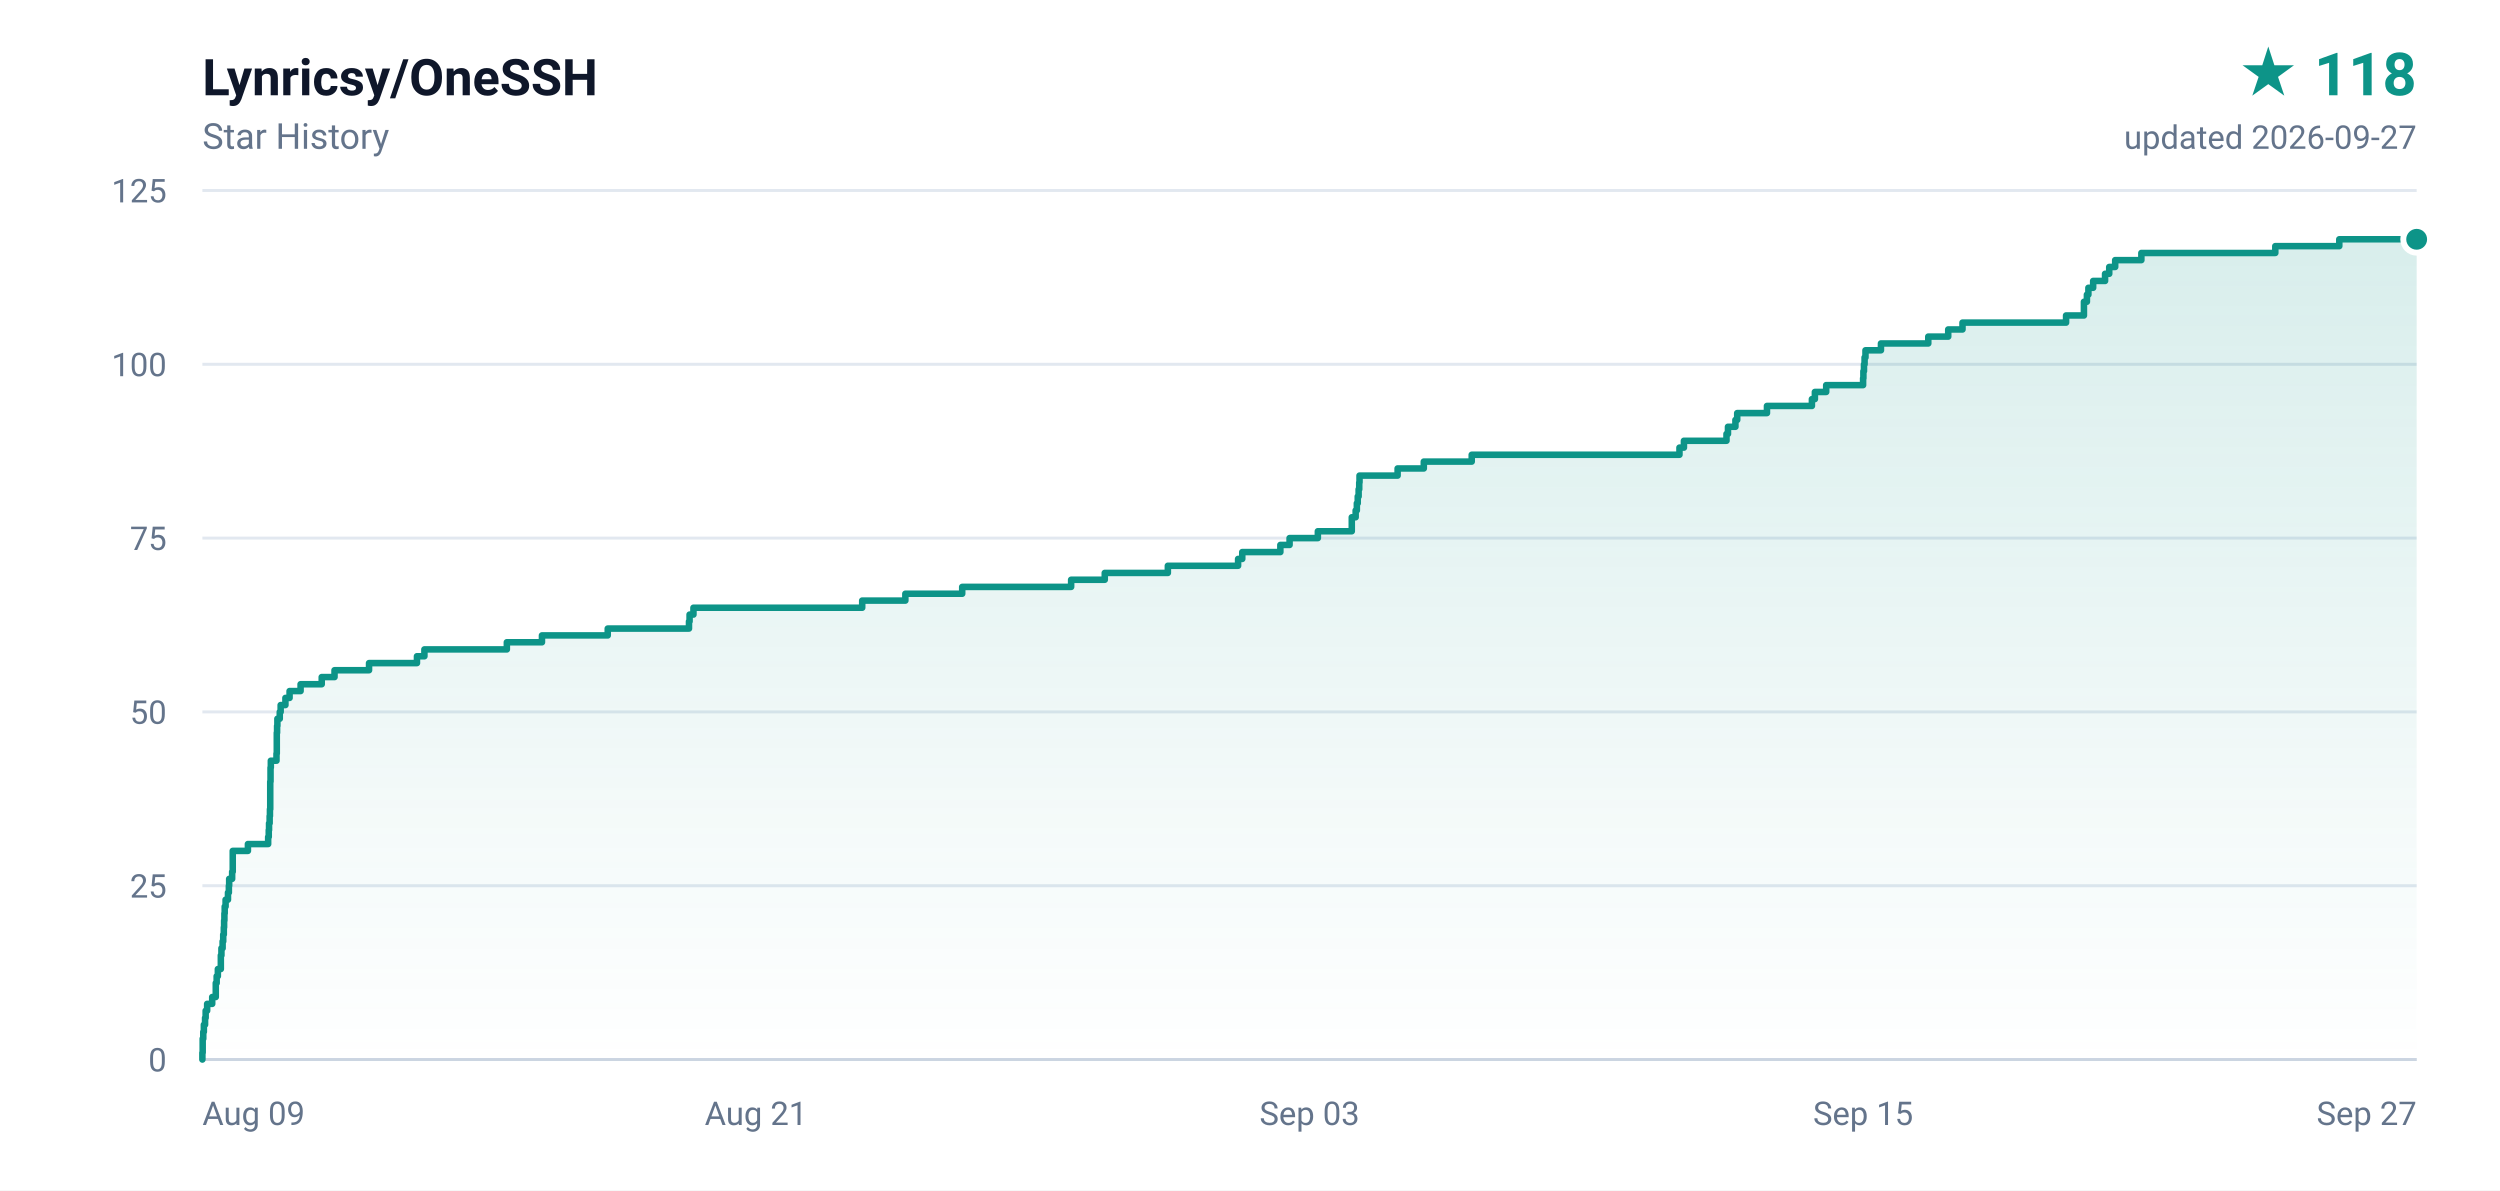
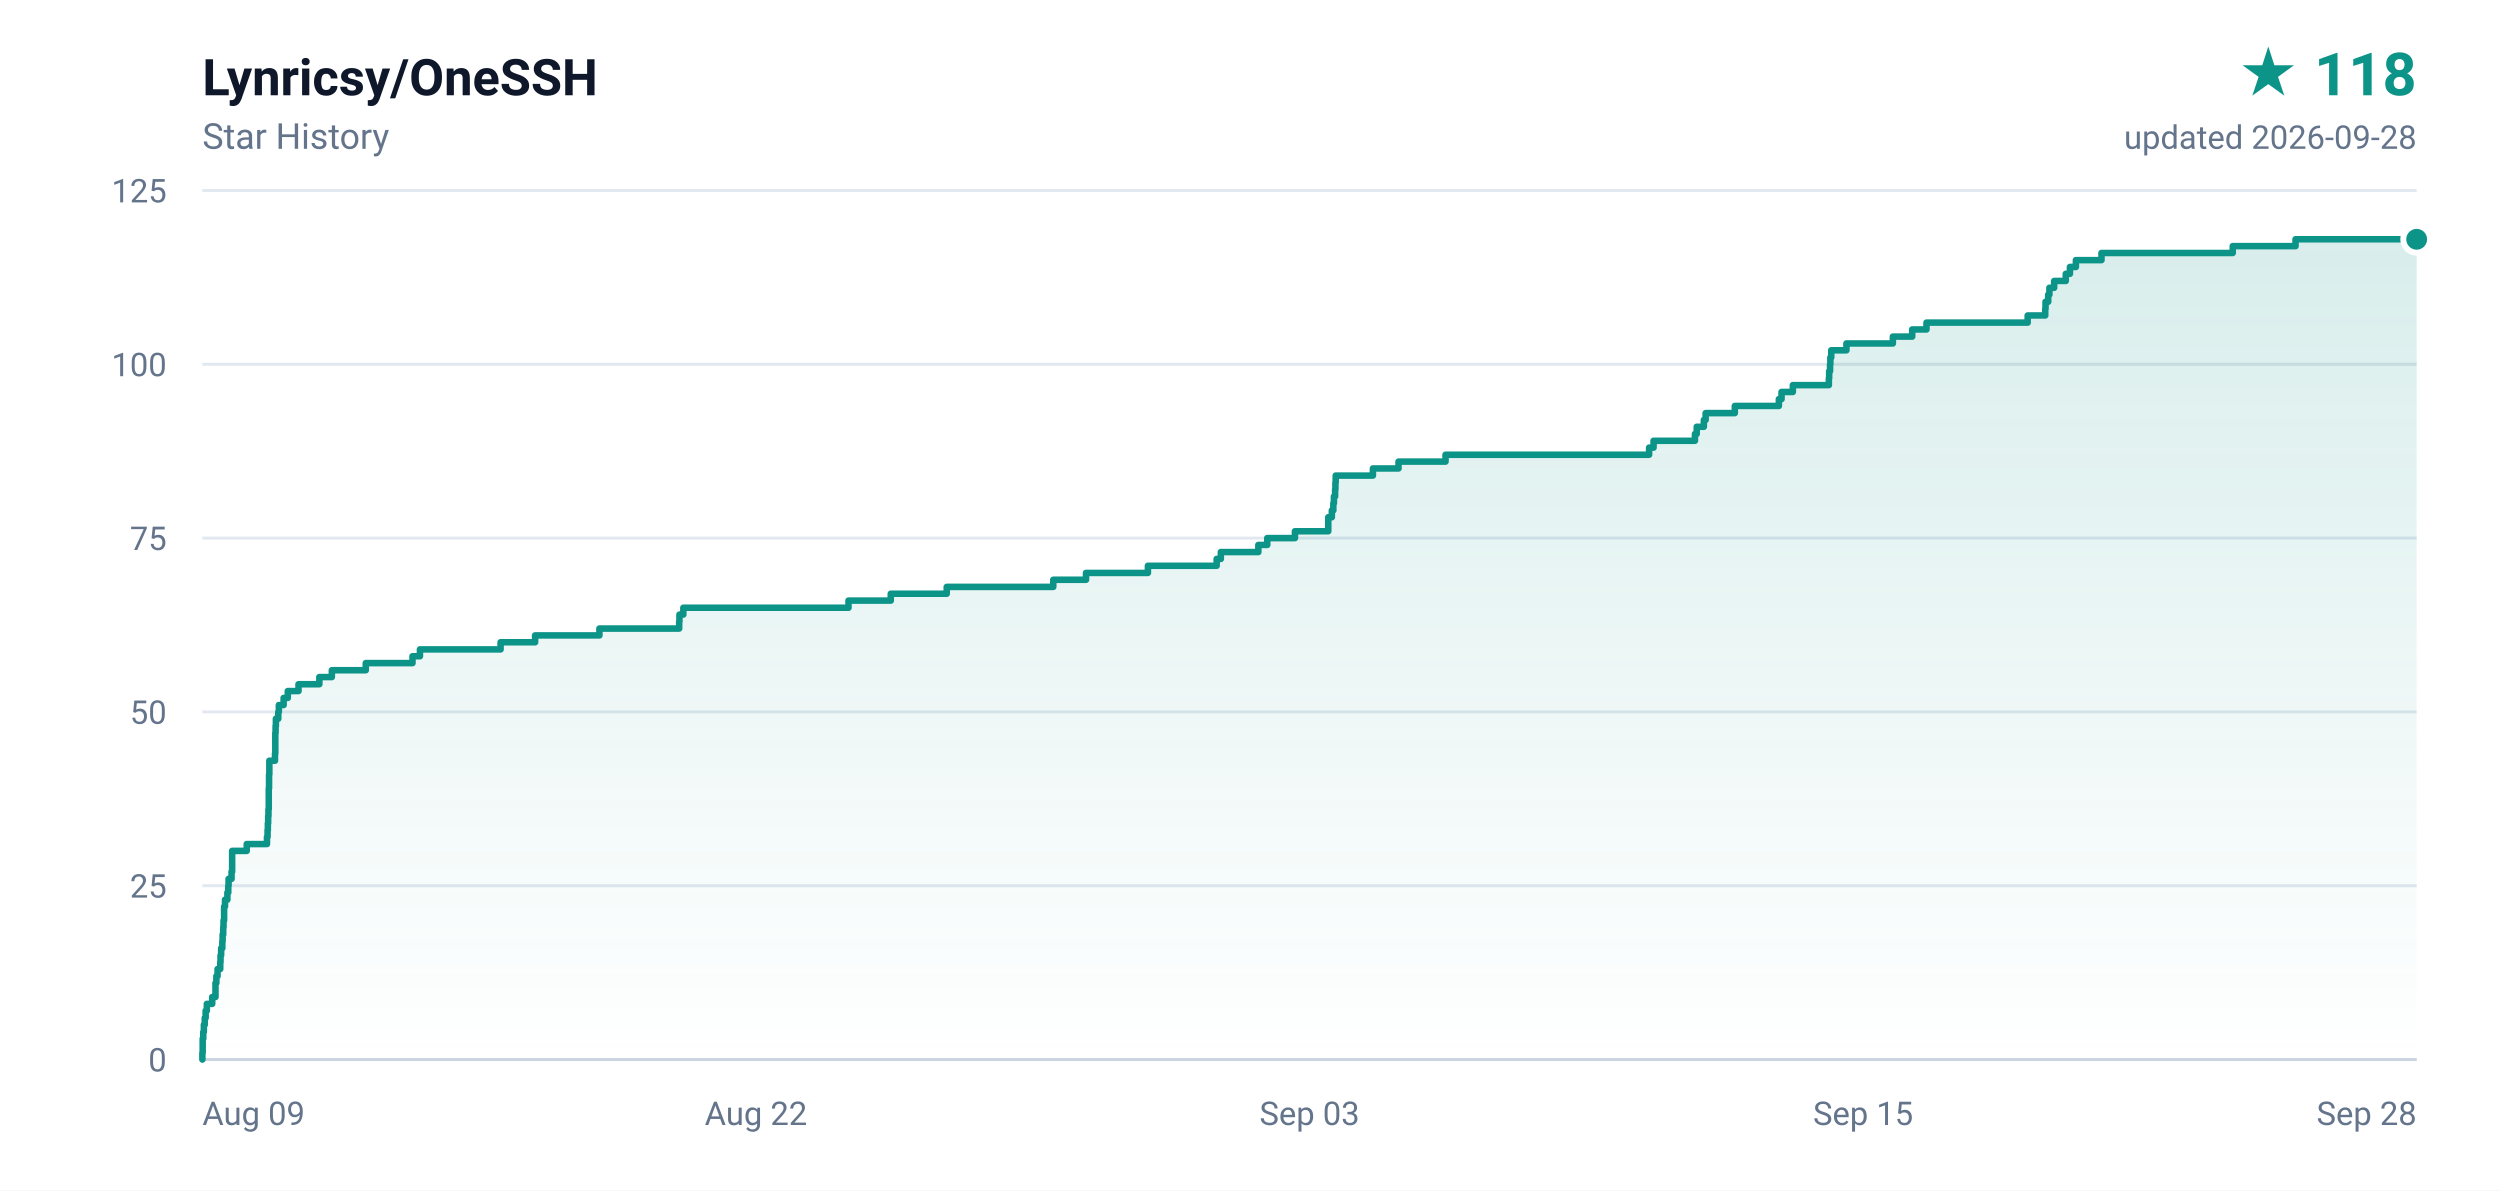
<svg xmlns="http://www.w3.org/2000/svg" width="840" height="400" viewBox="0 0 840 400" role="img" aria-label="Lynricsy/OneSSH star history, 118 stars">
  <defs>
    <linearGradient id="area" x1="0" y1="0" x2="0" y2="1">
      <stop offset="0%" stop-color="#0d9488" stop-opacity="0.16" />
      <stop offset="100%" stop-color="#0d9488" stop-opacity="0" />
    </linearGradient>
  </defs>
  <rect width="840" height="400" fill="#ffffff" />
  <g font-family="ui-sans-serif,-apple-system,BlinkMacSystemFont,'Segoe UI',Roboto,'Helvetica Neue',Arial,sans-serif">
    <text x="68" y="32" fill="#0f172a" font-size="17" font-weight="600">Lynricsy/OneSSH</text>
    <text x="68" y="50" fill="#64748b" font-size="12">Star History</text>
    <text x="812" y="32" fill="#0d9488" font-size="20" font-weight="700" text-anchor="end">★ 118</text>
-     <text x="812" y="50" fill="#64748b" font-size="11" text-anchor="end">updated 2026-09-27</text>
+     <text x="812" y="50" fill="#64748b" font-size="11" text-anchor="end">updated 2026-09-28</text>
    <line x1="68" y1="356.0" x2="812" y2="356.0" stroke="#e2e8f0" stroke-width="1" />
    <text x="56" y="360.0" fill="#64748b" font-size="11" text-anchor="end">0</text>
    <line x1="68" y1="297.6" x2="812" y2="297.6" stroke="#e2e8f0" stroke-width="1" />
    <text x="56" y="301.6" fill="#64748b" font-size="11" text-anchor="end">25</text>
    <line x1="68" y1="239.2" x2="812" y2="239.2" stroke="#e2e8f0" stroke-width="1" />
    <text x="56" y="243.2" fill="#64748b" font-size="11" text-anchor="end">50</text>
    <line x1="68" y1="180.8" x2="812" y2="180.8" stroke="#e2e8f0" stroke-width="1" />
    <text x="56" y="184.8" fill="#64748b" font-size="11" text-anchor="end">75</text>
    <line x1="68" y1="122.4" x2="812" y2="122.4" stroke="#e2e8f0" stroke-width="1" />
    <text x="56" y="126.4" fill="#64748b" font-size="11" text-anchor="end">100</text>
    <line x1="68" y1="64.0" x2="812" y2="64.0" stroke="#e2e8f0" stroke-width="1" />
    <text x="56" y="68.0" fill="#64748b" font-size="11" text-anchor="end">125</text>
    <text x="68.0" y="378.0" fill="#64748b" font-size="11" text-anchor="start">Aug 09</text>
-     <text x="254.0" y="378.0" fill="#64748b" font-size="11" text-anchor="middle">Aug 21</text>
+     <text x="254.0" y="378.0" fill="#64748b" font-size="11" text-anchor="middle">Aug 22</text>
    <text x="440.0" y="378.0" fill="#64748b" font-size="11" text-anchor="middle">Sep 03</text>
    <text x="626.0" y="378.0" fill="#64748b" font-size="11" text-anchor="middle">Sep 15</text>
-     <text x="812.0" y="378.0" fill="#64748b" font-size="11" text-anchor="end">Sep 27</text>
+     <text x="812.0" y="378.0" fill="#64748b" font-size="11" text-anchor="end">Sep 28</text>
    <line x1="68" y1="356" x2="812" y2="356" stroke="#cbd5e1" stroke-width="1" />
-     <path d="M 68.0 356.0 L 68.0 356.0 L 68.0 353.7 L 68.1 353.7 L 68.1 351.3 L 68.1 351.3 L 68.1 349.0 L 68.3 349.0 L 68.3 346.7 L 68.5 346.7 L 68.5 344.3 L 68.9 344.3 L 68.9 342.0 L 69.1 342.0 L 69.1 339.6 L 69.6 339.6 L 69.6 337.3 L 71.3 337.3 L 71.3 335.0 L 72.5 335.0 L 72.5 332.6 L 72.5 332.6 L 72.5 330.3 L 72.8 330.3 L 72.8 328.0 L 73.2 328.0 L 73.2 325.6 L 74.2 325.6 L 74.2 323.3 L 74.2 323.3 L 74.2 321.0 L 74.4 321.0 L 74.4 318.6 L 74.8 318.6 L 74.8 316.3 L 75.0 316.3 L 75.0 314.0 L 75.2 314.0 L 75.2 311.6 L 75.3 311.6 L 75.3 309.3 L 75.4 309.3 L 75.4 306.9 L 75.5 306.9 L 75.5 304.6 L 75.8 304.6 L 75.8 302.3 L 76.6 302.3 L 76.6 299.9 L 76.9 299.9 L 76.9 297.6 L 77.0 297.6 L 77.0 295.3 L 78.0 295.3 L 78.0 292.9 L 78.2 292.9 L 78.2 290.6 L 78.2 290.6 L 78.2 288.3 L 78.2 288.3 L 78.2 285.9 L 83.3 285.9 L 83.3 283.6 L 90.1 283.6 L 90.1 281.2 L 90.3 281.2 L 90.3 278.9 L 90.4 278.9 L 90.4 276.6 L 90.6 276.6 L 90.6 274.2 L 90.7 274.2 L 90.7 271.9 L 90.8 271.9 L 90.8 269.6 L 90.8 269.6 L 90.8 267.2 L 90.8 267.2 L 90.8 264.9 L 90.8 264.9 L 90.8 262.6 L 90.9 262.6 L 90.9 260.2 L 90.9 260.2 L 90.9 257.9 L 91.0 257.9 L 91.0 255.6 L 92.9 255.6 L 92.9 253.2 L 93.0 253.2 L 93.0 250.9 L 93.0 250.9 L 93.0 248.5 L 93.0 248.5 L 93.0 246.2 L 93.1 246.2 L 93.1 243.9 L 93.2 243.9 L 93.2 241.5 L 94.0 241.5 L 94.0 239.2 L 94.3 239.2 L 94.3 236.9 L 95.9 236.9 L 95.9 234.5 L 97.3 234.5 L 97.3 232.2 L 101.0 232.2 L 101.0 229.9 L 108.1 229.9 L 108.1 227.5 L 112.4 227.5 L 112.4 225.2 L 124.0 225.2 L 124.0 222.8 L 140.1 222.8 L 140.1 220.5 L 142.6 220.5 L 142.6 218.2 L 170.3 218.2 L 170.3 215.8 L 182.1 215.8 L 182.1 213.5 L 204.2 213.5 L 204.2 211.2 L 231.5 211.2 L 231.5 208.8 L 231.7 208.8 L 231.7 206.5 L 233.0 206.5 L 233.0 204.2 L 289.7 204.2 L 289.7 201.8 L 304.2 201.8 L 304.2 199.5 L 323.3 199.5 L 323.3 197.2 L 359.9 197.2 L 359.9 194.8 L 371.2 194.8 L 371.2 192.5 L 392.4 192.5 L 392.4 190.1 L 416.0 190.1 L 416.0 187.8 L 417.4 187.8 L 417.4 185.5 L 430.2 185.5 L 430.2 183.1 L 433.3 183.1 L 433.3 180.8 L 442.8 180.8 L 442.8 178.5 L 454.2 178.5 L 454.2 176.1 L 454.2 176.1 L 454.2 173.8 L 455.5 173.8 L 455.5 171.5 L 455.9 171.5 L 455.9 169.1 L 456.2 169.1 L 456.2 166.8 L 456.5 166.8 L 456.5 164.4 L 456.7 164.4 L 456.7 162.1 L 456.8 162.1 L 456.8 159.8 L 469.6 159.8 L 469.6 157.4 L 478.4 157.4 L 478.4 155.1 L 494.5 155.1 L 494.5 152.8 L 564.3 152.8 L 564.3 150.4 L 565.8 150.4 L 565.8 148.1 L 580.1 148.1 L 580.1 145.8 L 580.6 145.8 L 580.6 143.4 L 583.1 143.4 L 583.1 141.1 L 583.7 141.1 L 583.7 138.8 L 593.7 138.8 L 593.7 136.4 L 608.8 136.4 L 608.8 134.1 L 609.8 134.1 L 609.8 131.7 L 613.6 131.7 L 613.6 129.4 L 626.0 129.4 L 626.0 127.1 L 626.1 127.1 L 626.1 124.7 L 626.3 124.7 L 626.3 122.4 L 626.5 122.4 L 626.5 120.1 L 626.8 120.1 L 626.8 117.7 L 632.0 117.7 L 632.0 115.4 L 647.9 115.4 L 647.9 113.1 L 654.6 113.1 L 654.6 110.7 L 659.4 110.7 L 659.4 108.4 L 694.2 108.4 L 694.2 106.0 L 700.2 106.0 L 700.2 103.7 L 700.2 103.7 L 700.2 101.4 L 701.2 101.4 L 701.2 99.0 L 701.7 99.0 L 701.7 96.7 L 703.3 96.7 L 703.3 94.4 L 707.3 94.4 L 707.3 92.0 L 708.7 92.0 L 708.7 89.7 L 710.7 89.7 L 710.7 87.4 L 719.5 87.4 L 719.5 85.0 L 764.5 85.0 L 764.5 82.7 L 786.0 82.7 L 786.0 80.4 L 812.0 80.4 L 812.0 356.0 L 68.0 356.0 Z" fill="url(#area)" />
-     <path d="M 68.0 356.0 L 68.0 356.0 L 68.0 353.7 L 68.1 353.7 L 68.1 351.3 L 68.1 351.3 L 68.1 349.0 L 68.3 349.0 L 68.3 346.7 L 68.5 346.7 L 68.5 344.3 L 68.9 344.3 L 68.9 342.0 L 69.1 342.0 L 69.1 339.6 L 69.6 339.6 L 69.6 337.3 L 71.3 337.3 L 71.3 335.0 L 72.5 335.0 L 72.5 332.6 L 72.5 332.6 L 72.5 330.3 L 72.8 330.3 L 72.8 328.0 L 73.2 328.0 L 73.2 325.6 L 74.2 325.6 L 74.2 323.3 L 74.2 323.3 L 74.2 321.0 L 74.4 321.0 L 74.4 318.6 L 74.8 318.6 L 74.8 316.3 L 75.0 316.3 L 75.0 314.0 L 75.2 314.0 L 75.2 311.6 L 75.3 311.6 L 75.3 309.3 L 75.4 309.3 L 75.4 306.9 L 75.5 306.9 L 75.5 304.6 L 75.8 304.6 L 75.8 302.3 L 76.6 302.3 L 76.6 299.9 L 76.9 299.9 L 76.9 297.6 L 77.0 297.6 L 77.0 295.3 L 78.0 295.3 L 78.0 292.9 L 78.2 292.9 L 78.2 290.6 L 78.2 290.6 L 78.2 288.3 L 78.2 288.3 L 78.2 285.9 L 83.3 285.9 L 83.3 283.6 L 90.1 283.6 L 90.1 281.2 L 90.3 281.2 L 90.3 278.9 L 90.4 278.9 L 90.4 276.6 L 90.6 276.6 L 90.6 274.2 L 90.7 274.2 L 90.7 271.9 L 90.8 271.9 L 90.8 269.6 L 90.8 269.6 L 90.8 267.2 L 90.8 267.2 L 90.8 264.9 L 90.8 264.9 L 90.8 262.6 L 90.9 262.6 L 90.9 260.2 L 90.9 260.2 L 90.9 257.9 L 91.0 257.9 L 91.0 255.6 L 92.9 255.6 L 92.9 253.2 L 93.0 253.2 L 93.0 250.9 L 93.0 250.9 L 93.0 248.5 L 93.0 248.5 L 93.0 246.2 L 93.1 246.2 L 93.1 243.9 L 93.2 243.9 L 93.2 241.5 L 94.0 241.5 L 94.0 239.2 L 94.3 239.2 L 94.3 236.9 L 95.9 236.9 L 95.9 234.5 L 97.3 234.5 L 97.3 232.2 L 101.0 232.2 L 101.0 229.9 L 108.1 229.9 L 108.1 227.5 L 112.4 227.5 L 112.4 225.2 L 124.0 225.2 L 124.0 222.8 L 140.1 222.8 L 140.1 220.5 L 142.6 220.5 L 142.6 218.2 L 170.3 218.2 L 170.3 215.8 L 182.1 215.8 L 182.1 213.5 L 204.2 213.5 L 204.2 211.2 L 231.5 211.2 L 231.5 208.8 L 231.7 208.8 L 231.7 206.5 L 233.0 206.5 L 233.0 204.2 L 289.7 204.2 L 289.7 201.8 L 304.2 201.8 L 304.2 199.5 L 323.3 199.5 L 323.3 197.2 L 359.9 197.2 L 359.9 194.8 L 371.2 194.8 L 371.2 192.5 L 392.4 192.5 L 392.4 190.1 L 416.0 190.1 L 416.0 187.8 L 417.4 187.8 L 417.4 185.5 L 430.2 185.5 L 430.2 183.1 L 433.3 183.1 L 433.3 180.8 L 442.8 180.8 L 442.8 178.5 L 454.2 178.5 L 454.2 176.1 L 454.2 176.1 L 454.2 173.8 L 455.5 173.8 L 455.5 171.5 L 455.9 171.5 L 455.9 169.1 L 456.2 169.1 L 456.2 166.8 L 456.5 166.8 L 456.5 164.4 L 456.7 164.4 L 456.7 162.1 L 456.8 162.1 L 456.8 159.8 L 469.6 159.8 L 469.6 157.4 L 478.4 157.4 L 478.4 155.1 L 494.5 155.1 L 494.5 152.8 L 564.3 152.8 L 564.3 150.4 L 565.8 150.4 L 565.8 148.1 L 580.1 148.1 L 580.1 145.8 L 580.6 145.8 L 580.6 143.4 L 583.1 143.4 L 583.1 141.1 L 583.7 141.1 L 583.7 138.8 L 593.7 138.8 L 593.7 136.4 L 608.8 136.4 L 608.8 134.1 L 609.8 134.1 L 609.8 131.7 L 613.6 131.7 L 613.6 129.4 L 626.0 129.4 L 626.0 127.1 L 626.1 127.1 L 626.1 124.7 L 626.3 124.7 L 626.3 122.4 L 626.5 122.4 L 626.5 120.1 L 626.8 120.1 L 626.8 117.7 L 632.0 117.7 L 632.0 115.4 L 647.9 115.4 L 647.9 113.1 L 654.6 113.1 L 654.6 110.7 L 659.4 110.7 L 659.4 108.4 L 694.2 108.4 L 694.2 106.0 L 700.2 106.0 L 700.2 103.7 L 700.2 103.7 L 700.2 101.4 L 701.2 101.4 L 701.2 99.0 L 701.7 99.0 L 701.7 96.7 L 703.3 96.7 L 703.3 94.4 L 707.3 94.4 L 707.3 92.0 L 708.7 92.0 L 708.7 89.7 L 710.7 89.7 L 710.7 87.4 L 719.5 87.4 L 719.5 85.0 L 764.5 85.0 L 764.5 82.7 L 786.0 82.7 L 786.0 80.4 L 812.0 80.4" fill="none" stroke="#0d9488" stroke-width="2.2" stroke-linejoin="round" stroke-linecap="round" />
+     <path d="M 68.0 356.0 L 68.0 356.0 L 68.0 353.7 L 68.1 353.7 L 68.1 351.3 L 68.1 351.3 L 68.1 349.0 L 68.3 349.0 L 68.3 346.7 L 68.5 346.7 L 68.5 344.3 L 68.8 344.3 L 68.8 342.0 L 69.1 342.0 L 69.1 339.6 L 69.5 339.6 L 69.5 337.3 L 71.3 337.3 L 71.3 335.0 L 72.4 335.0 L 72.4 332.6 L 72.4 332.6 L 72.4 330.3 L 72.7 330.3 L 72.7 328.0 L 73.1 328.0 L 73.1 325.6 L 74.0 325.6 L 74.0 323.3 L 74.1 323.3 L 74.1 321.0 L 74.3 321.0 L 74.3 318.6 L 74.7 318.6 L 74.7 316.3 L 74.8 316.3 L 74.8 314.0 L 75.0 314.0 L 75.0 311.6 L 75.1 311.6 L 75.1 309.3 L 75.3 309.3 L 75.3 306.9 L 75.3 306.9 L 75.3 304.6 L 75.6 304.6 L 75.6 302.3 L 76.4 302.3 L 76.4 299.9 L 76.7 299.9 L 76.7 297.6 L 76.8 297.6 L 76.8 295.3 L 77.8 295.3 L 77.8 292.9 L 78.0 292.9 L 78.0 290.6 L 78.0 290.6 L 78.0 288.3 L 78.0 288.3 L 78.0 285.9 L 82.9 285.9 L 82.9 283.6 L 89.7 283.6 L 89.7 281.2 L 89.9 281.2 L 89.9 278.9 L 90.0 278.9 L 90.0 276.6 L 90.1 276.6 L 90.1 274.2 L 90.2 274.2 L 90.2 271.9 L 90.3 271.9 L 90.3 269.6 L 90.3 269.6 L 90.3 267.2 L 90.3 267.2 L 90.3 264.9 L 90.4 264.9 L 90.4 262.6 L 90.4 262.6 L 90.4 260.2 L 90.5 260.2 L 90.5 257.9 L 90.5 257.9 L 90.5 255.6 L 92.4 255.6 L 92.4 253.2 L 92.5 253.2 L 92.5 250.9 L 92.5 250.9 L 92.5 248.5 L 92.5 248.5 L 92.5 246.2 L 92.6 246.2 L 92.6 243.9 L 92.7 243.9 L 92.7 241.5 L 93.5 241.5 L 93.5 239.2 L 93.7 239.2 L 93.7 236.9 L 95.3 236.9 L 95.3 234.5 L 96.7 234.5 L 96.7 232.2 L 100.3 232.2 L 100.3 229.9 L 107.3 229.9 L 107.3 227.5 L 111.5 227.5 L 111.5 225.2 L 122.9 225.2 L 122.9 222.8 L 138.6 222.8 L 138.6 220.5 L 141.1 220.5 L 141.1 218.2 L 168.2 218.2 L 168.2 215.8 L 179.8 215.8 L 179.8 213.5 L 201.4 213.5 L 201.4 211.2 L 228.2 211.2 L 228.2 208.8 L 228.3 208.8 L 228.3 206.5 L 229.6 206.5 L 229.6 204.2 L 285.1 204.2 L 285.1 201.8 L 299.3 201.8 L 299.3 199.5 L 318.1 199.5 L 318.1 197.2 L 353.9 197.2 L 353.9 194.8 L 364.9 194.8 L 364.9 192.5 L 385.7 192.5 L 385.7 190.1 L 408.8 190.1 L 408.8 187.8 L 410.2 187.8 L 410.2 185.5 L 422.8 185.5 L 422.8 183.1 L 425.8 183.1 L 425.8 180.8 L 435.1 180.8 L 435.1 178.5 L 446.3 178.5 L 446.3 176.1 L 446.3 176.1 L 446.3 173.8 L 447.5 173.8 L 447.5 171.5 L 448.0 171.5 L 448.0 169.1 L 448.2 169.1 L 448.2 166.8 L 448.6 166.8 L 448.6 164.4 L 448.7 164.4 L 448.7 162.1 L 448.8 162.1 L 448.8 159.8 L 461.3 159.8 L 461.3 157.4 L 469.9 157.4 L 469.9 155.1 L 485.7 155.1 L 485.7 152.8 L 554.1 152.8 L 554.1 150.4 L 555.6 150.4 L 555.6 148.1 L 569.5 148.1 L 569.5 145.8 L 570.1 145.8 L 570.1 143.4 L 572.5 143.4 L 572.5 141.1 L 573.1 141.1 L 573.1 138.8 L 582.9 138.8 L 582.9 136.4 L 597.7 136.4 L 597.7 134.1 L 598.6 134.1 L 598.6 131.7 L 602.4 131.7 L 602.4 129.4 L 614.5 129.4 L 614.5 127.1 L 614.6 127.1 L 614.6 124.7 L 614.9 124.7 L 614.9 122.4 L 615.0 122.4 L 615.0 120.1 L 615.3 120.1 L 615.3 117.7 L 620.4 117.7 L 620.4 115.4 L 636.0 115.4 L 636.0 113.1 L 642.5 113.1 L 642.5 110.7 L 647.3 110.7 L 647.3 108.4 L 681.3 108.4 L 681.3 106.0 L 687.2 106.0 L 687.2 103.7 L 687.3 103.7 L 687.3 101.4 L 688.2 101.4 L 688.2 99.0 L 688.6 99.0 L 688.6 96.7 L 690.2 96.7 L 690.2 94.4 L 694.1 94.4 L 694.1 92.0 L 695.5 92.0 L 695.5 89.7 L 697.5 89.7 L 697.5 87.4 L 706.1 87.4 L 706.1 85.0 L 750.2 85.0 L 750.2 82.7 L 771.3 82.7 L 771.3 80.4 L 812.0 80.4 L 812.0 356.0 L 68.0 356.0 Z" fill="url(#area)" />
+     <path d="M 68.0 356.0 L 68.0 356.0 L 68.0 353.7 L 68.1 353.7 L 68.1 351.3 L 68.1 351.3 L 68.1 349.0 L 68.3 349.0 L 68.3 346.7 L 68.5 346.7 L 68.5 344.3 L 68.8 344.3 L 68.8 342.0 L 69.1 342.0 L 69.1 339.6 L 69.5 339.6 L 69.5 337.3 L 71.3 337.3 L 71.3 335.0 L 72.4 335.0 L 72.4 332.6 L 72.4 332.6 L 72.4 330.3 L 72.7 330.3 L 72.7 328.0 L 73.1 328.0 L 73.1 325.6 L 74.0 325.6 L 74.0 323.3 L 74.1 323.3 L 74.1 321.0 L 74.3 321.0 L 74.3 318.6 L 74.7 318.6 L 74.7 316.3 L 74.8 316.3 L 74.8 314.0 L 75.0 314.0 L 75.0 311.6 L 75.1 311.6 L 75.1 309.3 L 75.3 309.3 L 75.3 306.9 L 75.3 306.9 L 75.3 304.6 L 75.6 304.6 L 75.6 302.3 L 76.4 302.3 L 76.4 299.9 L 76.7 299.9 L 76.7 297.6 L 76.8 297.6 L 76.8 295.3 L 77.8 295.3 L 77.8 292.9 L 78.0 292.9 L 78.0 290.6 L 78.0 290.6 L 78.0 288.3 L 78.0 288.3 L 78.0 285.9 L 82.9 285.9 L 82.9 283.6 L 89.7 283.6 L 89.7 281.2 L 89.9 281.2 L 89.9 278.9 L 90.0 278.9 L 90.0 276.6 L 90.1 276.6 L 90.1 274.2 L 90.2 274.2 L 90.2 271.9 L 90.3 271.9 L 90.3 269.6 L 90.3 269.6 L 90.3 267.2 L 90.3 267.2 L 90.3 264.9 L 90.4 264.9 L 90.4 262.6 L 90.4 262.6 L 90.4 260.2 L 90.5 260.2 L 90.5 257.9 L 90.5 257.9 L 90.5 255.6 L 92.4 255.6 L 92.4 253.2 L 92.5 253.2 L 92.5 250.9 L 92.5 250.9 L 92.5 248.5 L 92.5 248.5 L 92.5 246.2 L 92.6 246.2 L 92.6 243.9 L 92.7 243.9 L 92.7 241.5 L 93.5 241.5 L 93.5 239.2 L 93.7 239.2 L 93.7 236.9 L 95.3 236.9 L 95.3 234.5 L 96.7 234.5 L 96.7 232.2 L 100.3 232.2 L 100.3 229.9 L 107.3 229.9 L 107.3 227.5 L 111.5 227.5 L 111.5 225.2 L 122.9 225.2 L 122.9 222.8 L 138.6 222.8 L 138.6 220.5 L 141.1 220.5 L 141.1 218.2 L 168.2 218.2 L 168.2 215.8 L 179.8 215.8 L 179.8 213.5 L 201.4 213.5 L 201.4 211.2 L 228.2 211.2 L 228.2 208.8 L 228.3 208.8 L 228.3 206.5 L 229.6 206.5 L 229.6 204.2 L 285.1 204.2 L 285.1 201.8 L 299.3 201.8 L 299.3 199.5 L 318.1 199.5 L 318.1 197.2 L 353.9 197.2 L 353.9 194.8 L 364.9 194.8 L 364.9 192.5 L 385.7 192.5 L 385.7 190.1 L 408.8 190.1 L 408.8 187.8 L 410.2 187.8 L 410.2 185.5 L 422.8 185.5 L 422.8 183.1 L 425.8 183.1 L 425.8 180.8 L 435.1 180.8 L 435.1 178.5 L 446.3 178.5 L 446.3 176.1 L 446.3 176.1 L 446.3 173.8 L 447.5 173.8 L 447.5 171.5 L 448.0 171.5 L 448.0 169.1 L 448.2 169.1 L 448.2 166.8 L 448.6 166.8 L 448.6 164.4 L 448.7 164.4 L 448.7 162.1 L 448.8 162.1 L 448.8 159.8 L 461.3 159.8 L 461.3 157.4 L 469.9 157.4 L 469.9 155.1 L 485.7 155.1 L 485.7 152.8 L 554.1 152.8 L 554.1 150.4 L 555.6 150.4 L 555.6 148.1 L 569.5 148.1 L 569.5 145.8 L 570.1 145.8 L 570.1 143.4 L 572.5 143.4 L 572.5 141.1 L 573.1 141.1 L 573.1 138.8 L 582.9 138.8 L 582.9 136.4 L 597.7 136.4 L 597.7 134.1 L 598.6 134.1 L 598.6 131.7 L 602.4 131.7 L 602.4 129.4 L 614.5 129.4 L 614.5 127.1 L 614.6 127.1 L 614.6 124.7 L 614.9 124.7 L 614.9 122.4 L 615.0 122.4 L 615.0 120.1 L 615.3 120.1 L 615.3 117.7 L 620.4 117.7 L 620.4 115.4 L 636.0 115.4 L 636.0 113.1 L 642.5 113.1 L 642.5 110.7 L 647.3 110.7 L 647.3 108.4 L 681.3 108.4 L 681.3 106.0 L 687.2 106.0 L 687.2 103.7 L 687.3 103.7 L 687.3 101.4 L 688.2 101.4 L 688.2 99.0 L 688.6 99.0 L 688.6 96.7 L 690.2 96.7 L 690.2 94.4 L 694.1 94.4 L 694.1 92.0 L 695.5 92.0 L 695.5 89.7 L 697.5 89.7 L 697.5 87.4 L 706.1 87.4 L 706.1 85.0 L 750.2 85.0 L 750.2 82.7 L 771.3 82.7 L 771.3 80.4 L 812.0 80.4" fill="none" stroke="#0d9488" stroke-width="2.2" stroke-linejoin="round" stroke-linecap="round" />
    <circle cx="812.0" cy="80.4" r="4.5" fill="#0d9488" stroke="#ffffff" stroke-width="2" />
  </g>
</svg>
